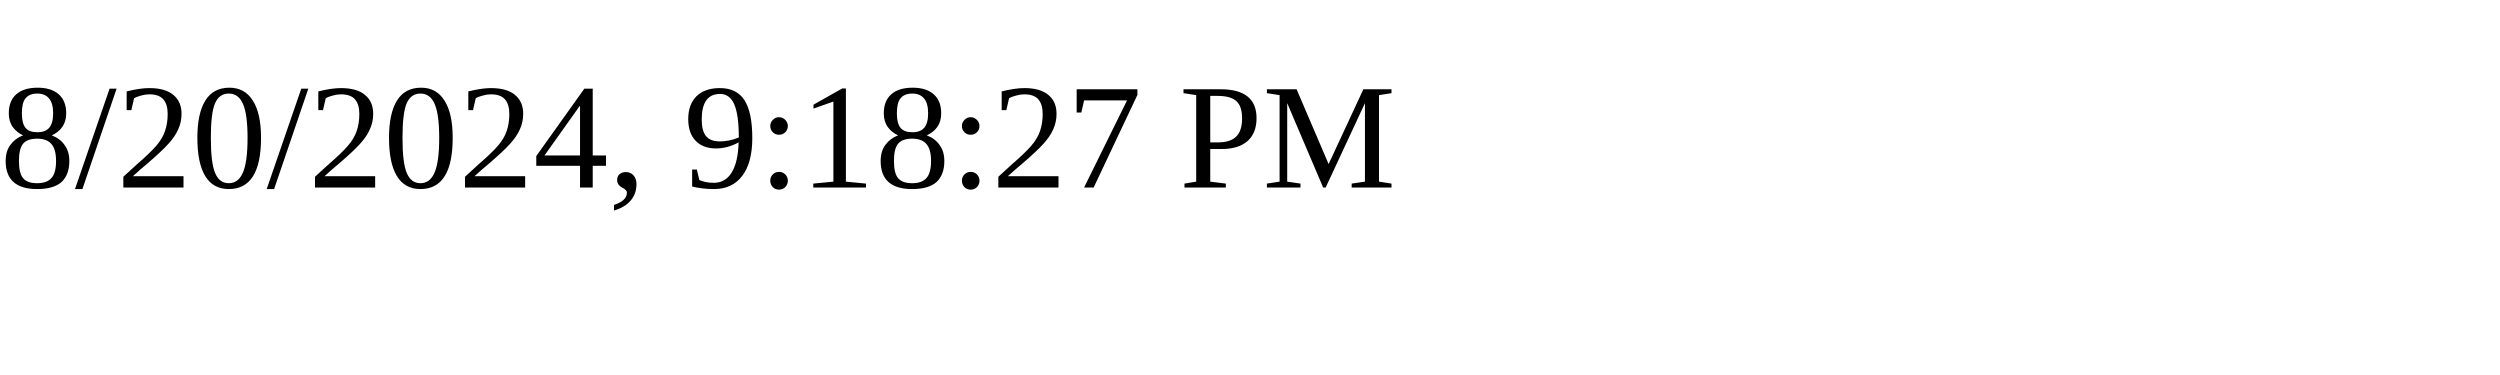
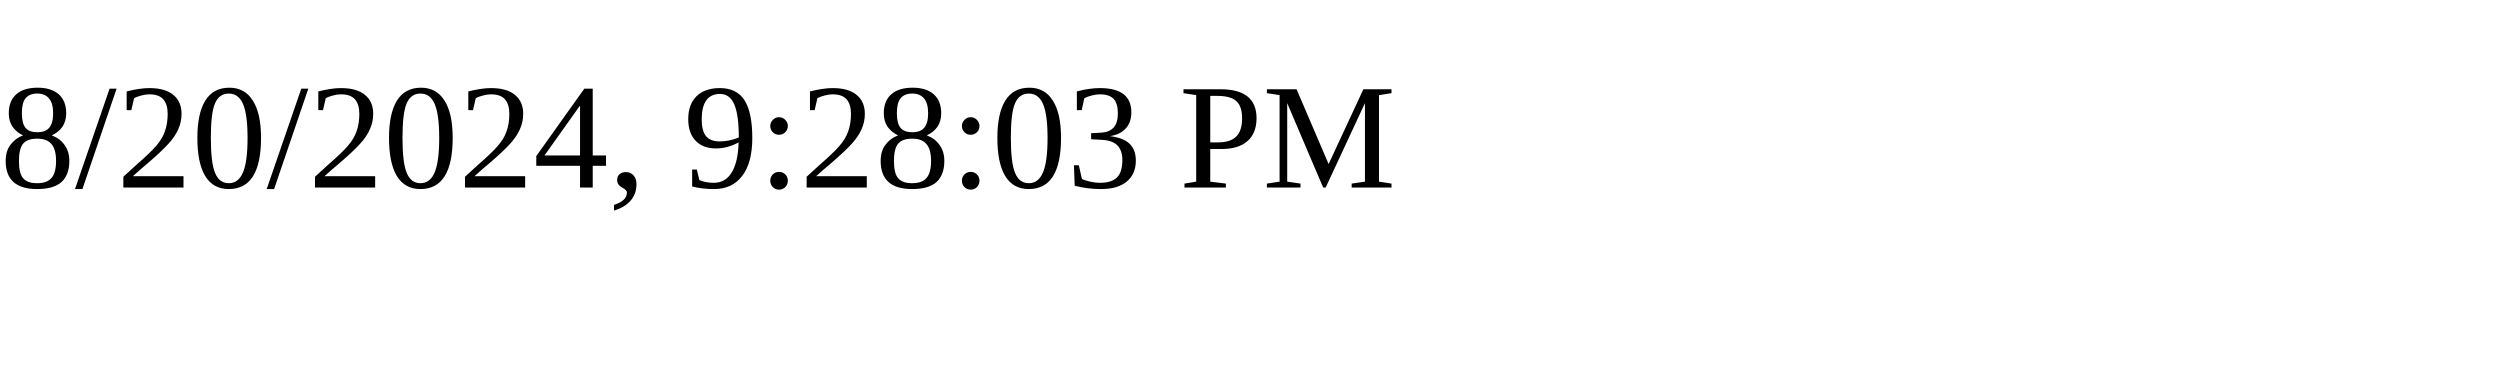
<svg xmlns="http://www.w3.org/2000/svg" height="30" width="200">
-   <text x="0" y="15">8/20/2024, 9:18:27 PM</text>
+   <text x="0" y="15">8/20/2024, 9:28:03 PM</text>
</svg>
